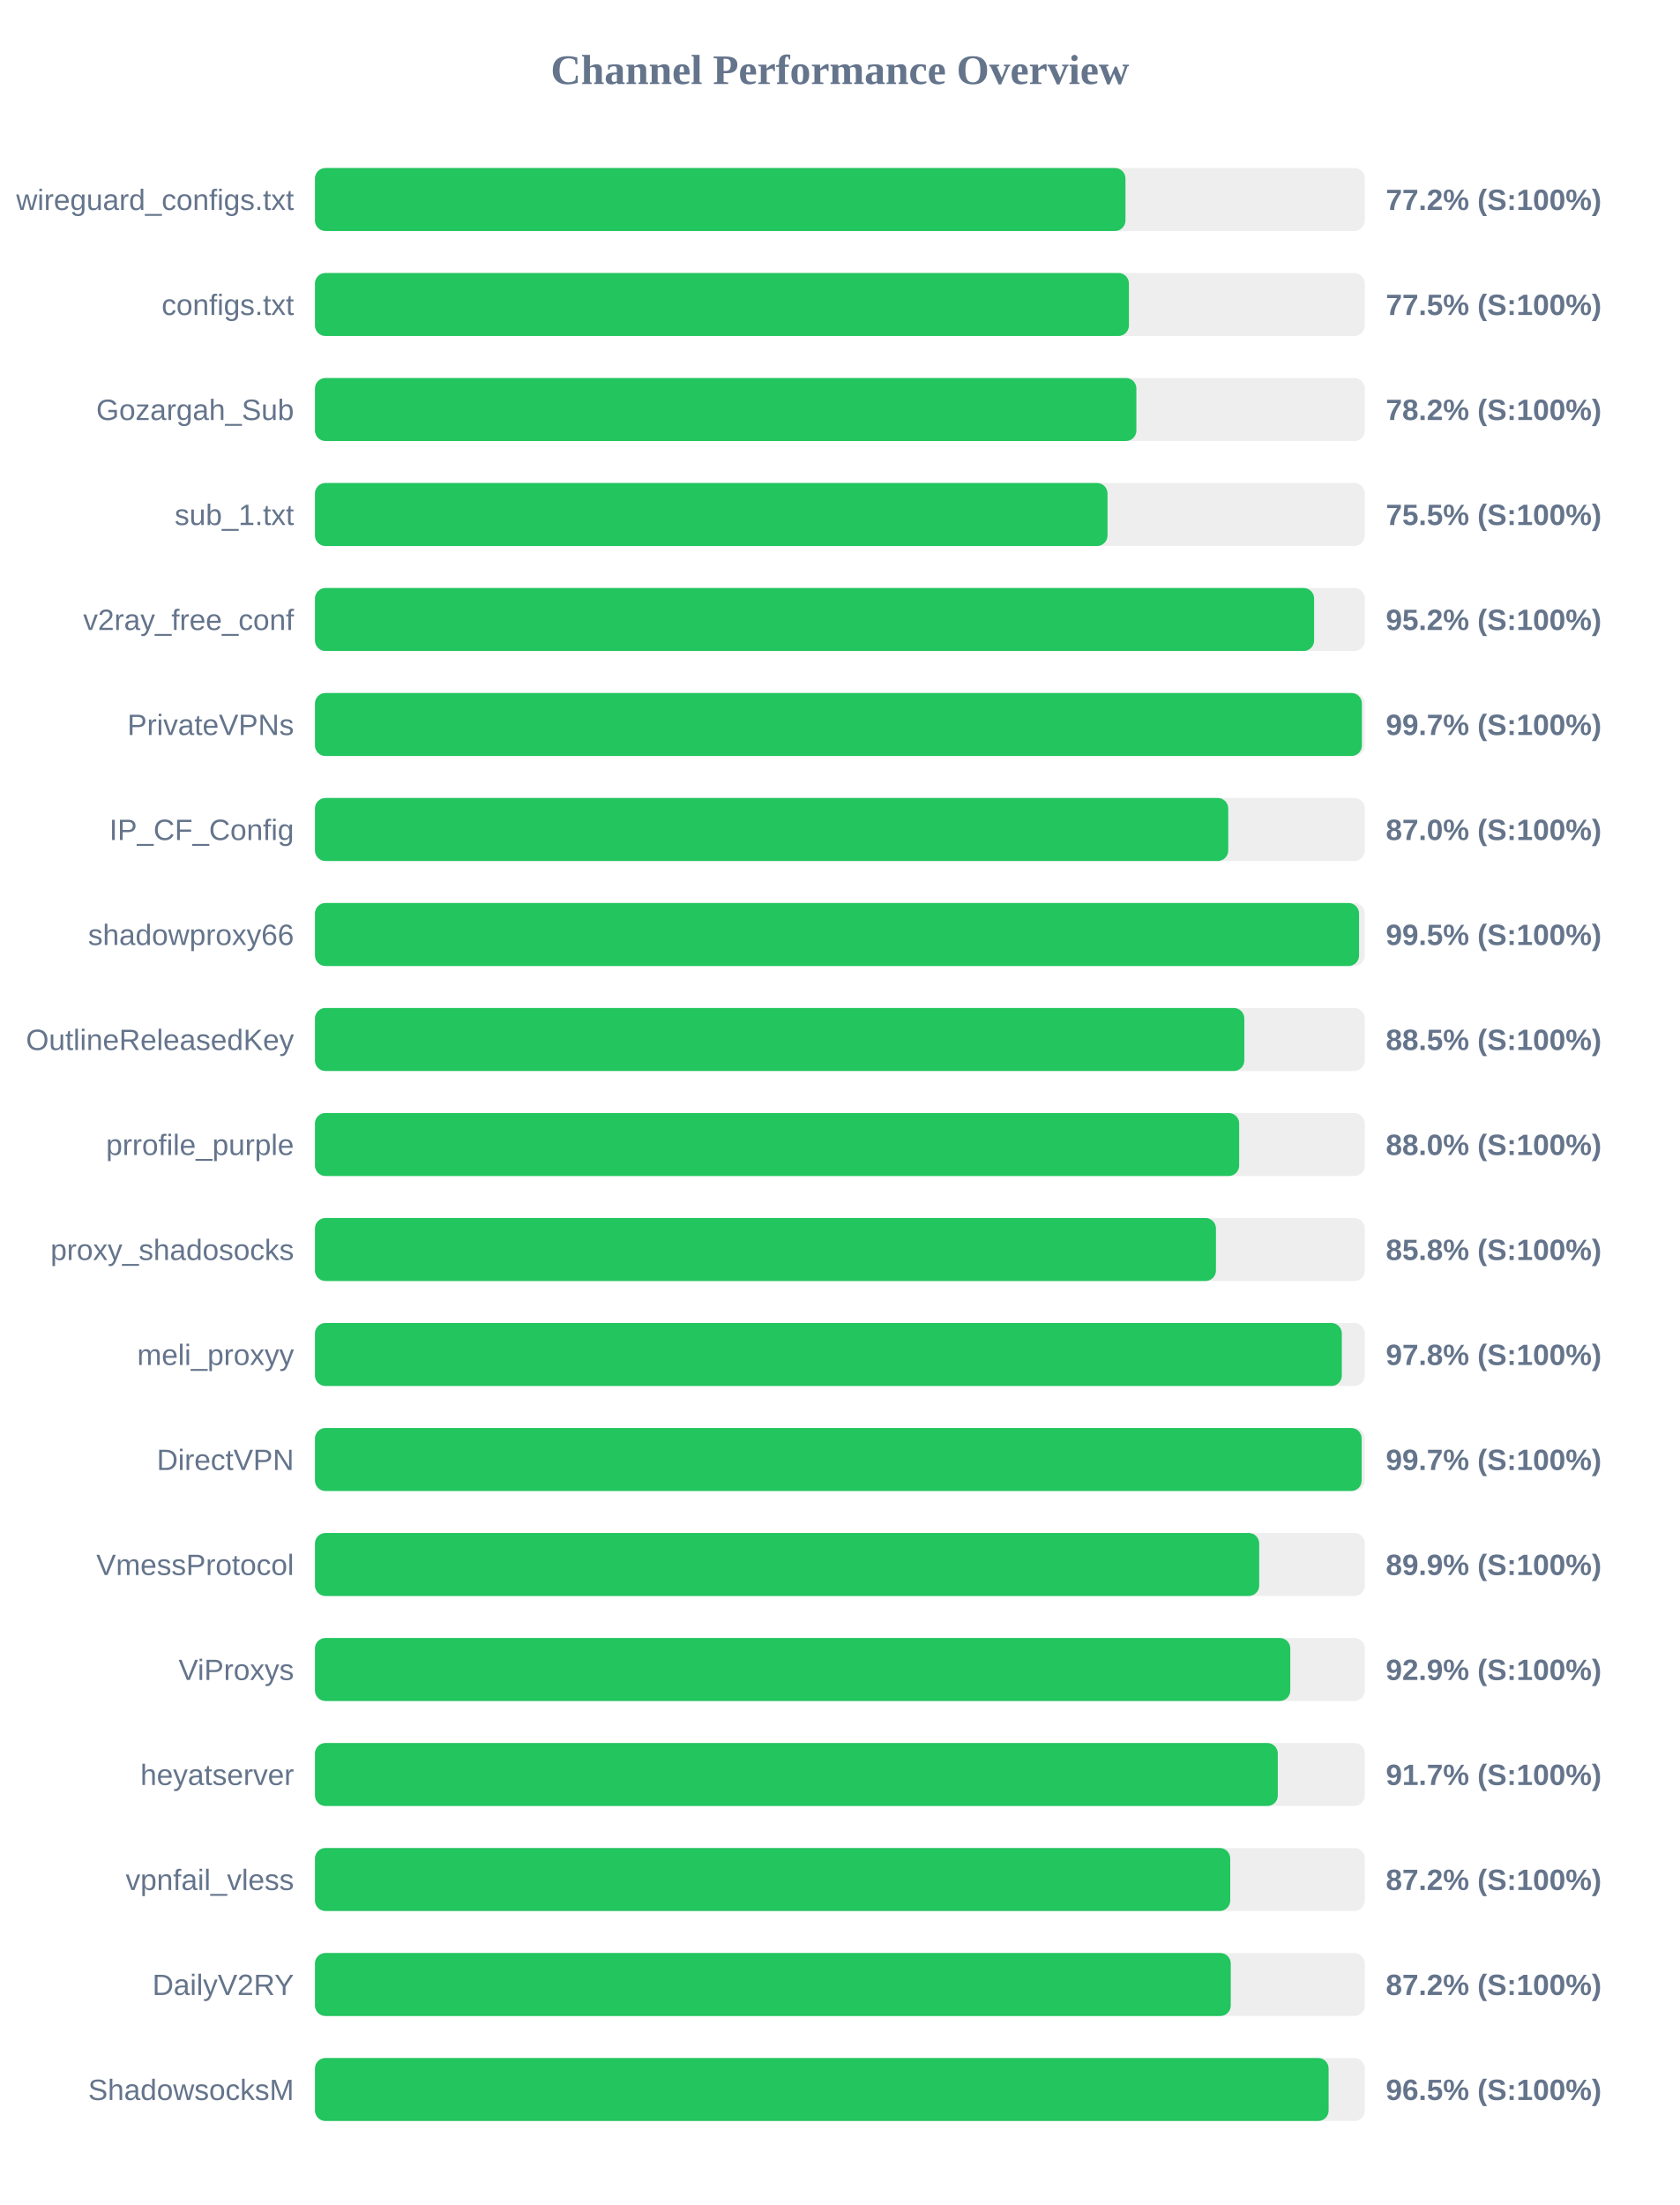
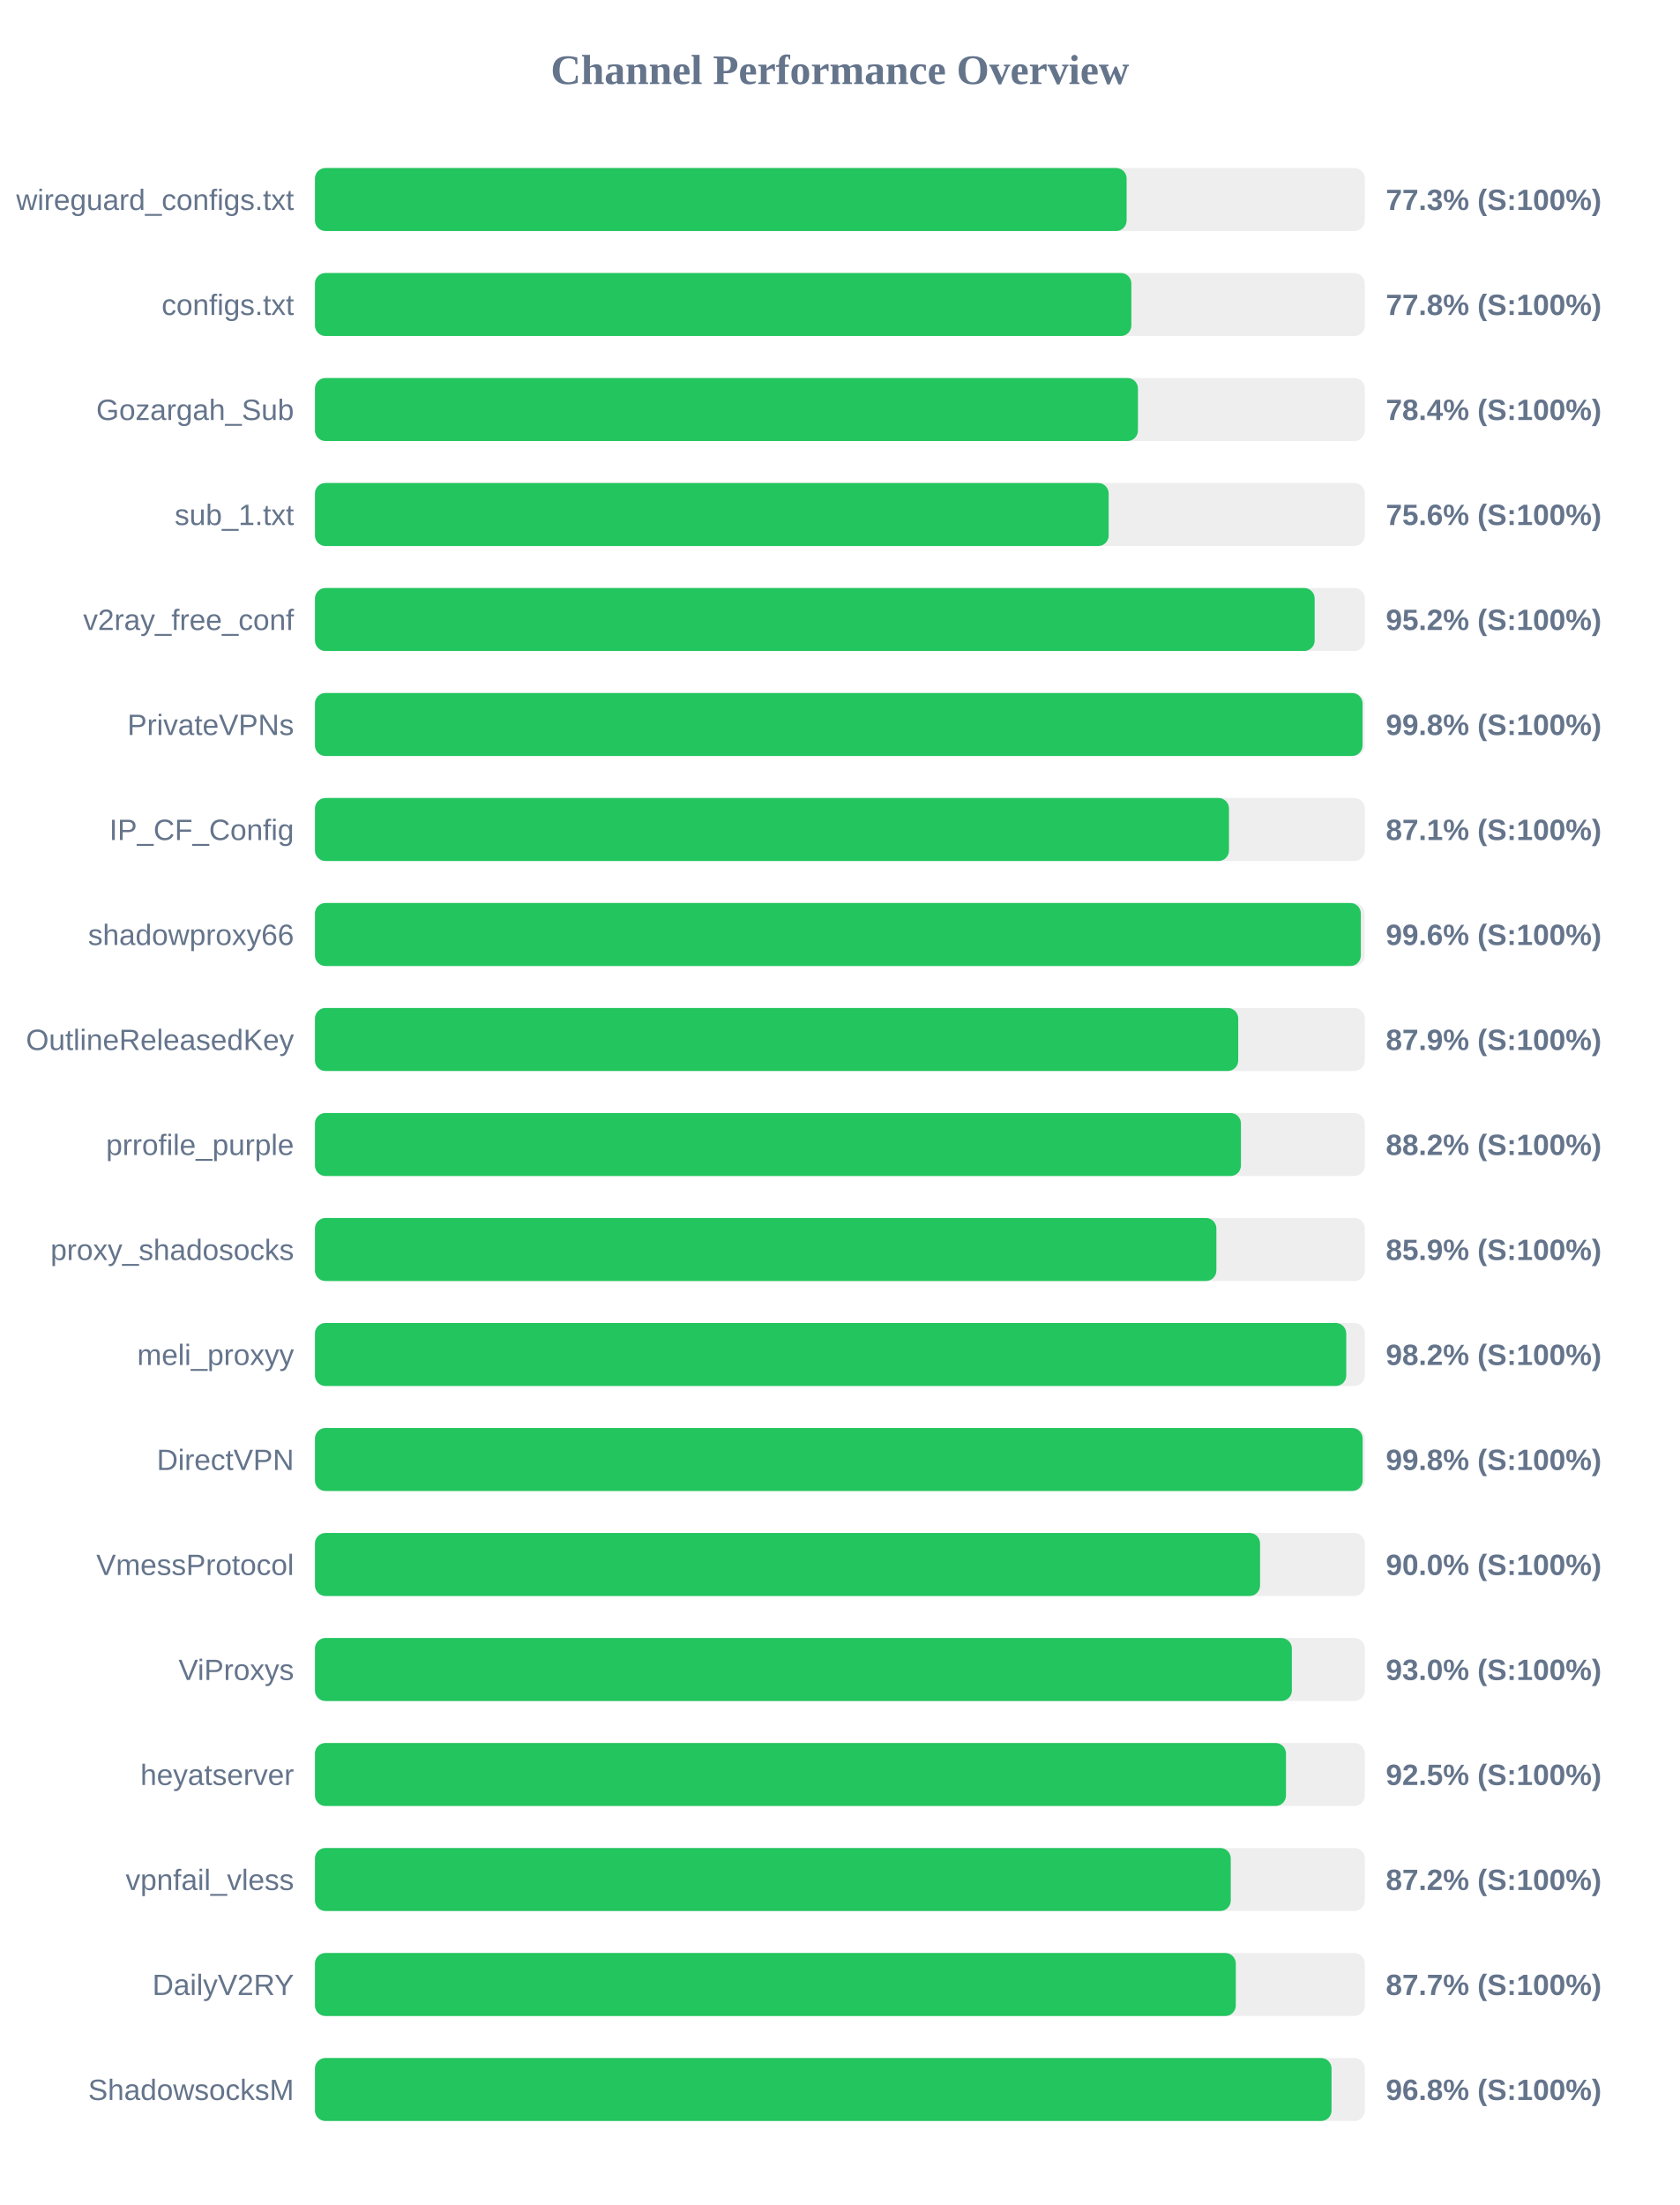
<svg xmlns="http://www.w3.org/2000/svg" width="800" height="1050" version="1.1">
  <style>
        .row { font: 14px Arial; fill: #64748b; }
        .score { font: bold 14px Arial; fill: #64748b; }
    </style>
  <text x="400" y="40" text-anchor="middle" font-size="20px" font-weight="bold" fill="#64748b">Channel Performance Overview</text>
  <rect x="150" y="80" width="500" height="30" fill="#eee" rx="5" />
-   <rect x="150" y="80" width="386.0" height="30" fill="#22c55e" rx="5" />
+   <rect x="150" y="80" width="386.55" height="30" fill="#22c55e" rx="5" />
  <text x="140" y="100" text-anchor="end" class="row">wireguard_configs.txt</text>
-   <text x="660" y="100" text-anchor="start" class="score">77.2% (S:100%)</text>
+   <text x="660" y="100" text-anchor="start" class="score">77.3% (S:100%)</text>
  <rect x="150" y="130" width="500" height="30" fill="#eee" rx="5" />
-   <rect x="150" y="130" width="387.65" height="30" fill="#22c55e" rx="5" />
+   <rect x="150" y="130" width="388.8" height="30" fill="#22c55e" rx="5" />
  <text x="140" y="150" text-anchor="end" class="row">configs.txt</text>
-   <text x="660" y="150" text-anchor="start" class="score">77.5% (S:100%)</text>
+   <text x="660" y="150" text-anchor="start" class="score">77.8% (S:100%)</text>
  <rect x="150" y="180" width="500" height="30" fill="#eee" rx="5" />
-   <rect x="150" y="180" width="391.2" height="30" fill="#22c55e" rx="5" />
+   <rect x="150" y="180" width="391.95" height="30" fill="#22c55e" rx="5" />
  <text x="140" y="200" text-anchor="end" class="row">Gozargah_Sub</text>
-   <text x="660" y="200" text-anchor="start" class="score">78.2% (S:100%)</text>
+   <text x="660" y="200" text-anchor="start" class="score">78.4% (S:100%)</text>
  <rect x="150" y="230" width="500" height="30" fill="#eee" rx="5" />
-   <rect x="150" y="230" width="377.45" height="30" fill="#22c55e" rx="5" />
+   <rect x="150" y="230" width="378.0" height="30" fill="#22c55e" rx="5" />
  <text x="140" y="250" text-anchor="end" class="row">sub_1.txt</text>
-   <text x="660" y="250" text-anchor="start" class="score">75.5% (S:100%)</text>
+   <text x="660" y="250" text-anchor="start" class="score">75.6% (S:100%)</text>
  <rect x="150" y="280" width="500" height="30" fill="#eee" rx="5" />
-   <rect x="150" y="280" width="475.85" height="30" fill="#22c55e" rx="5" />
+   <rect x="150" y="280" width="476.1" height="30" fill="#22c55e" rx="5" />
  <text x="140" y="300" text-anchor="end" class="row">v2ray_free_conf</text>
  <text x="660" y="300" text-anchor="start" class="score">95.2% (S:100%)</text>
  <rect x="150" y="330" width="500" height="30" fill="#eee" rx="5" />
-   <rect x="150" y="330" width="498.6" height="30" fill="#22c55e" rx="5" />
+   <rect x="150" y="330" width="498.9" height="30" fill="#22c55e" rx="5" />
  <text x="140" y="350" text-anchor="end" class="row">PrivateVPNs</text>
-   <text x="660" y="350" text-anchor="start" class="score">99.7% (S:100%)</text>
+   <text x="660" y="350" text-anchor="start" class="score">99.8% (S:100%)</text>
  <rect x="150" y="380" width="500" height="30" fill="#eee" rx="5" />
-   <rect x="150" y="380" width="434.95" height="30" fill="#22c55e" rx="5" />
+   <rect x="150" y="380" width="435.3" height="30" fill="#22c55e" rx="5" />
  <text x="140" y="400" text-anchor="end" class="row">IP_CF_Config</text>
-   <text x="660" y="400" text-anchor="start" class="score">87.0% (S:100%)</text>
+   <text x="660" y="400" text-anchor="start" class="score">87.1% (S:100%)</text>
  <rect x="150" y="430" width="500" height="30" fill="#eee" rx="5" />
-   <rect x="150" y="430" width="497.25" height="30" fill="#22c55e" rx="5" />
+   <rect x="150" y="430" width="498.1" height="30" fill="#22c55e" rx="5" />
  <text x="140" y="450" text-anchor="end" class="row">shadowproxy66</text>
-   <text x="660" y="450" text-anchor="start" class="score">99.5% (S:100%)</text>
+   <text x="660" y="450" text-anchor="start" class="score">99.6% (S:100%)</text>
  <rect x="150" y="480" width="500" height="30" fill="#eee" rx="5" />
-   <rect x="150" y="480" width="442.6" height="30" fill="#22c55e" rx="5" />
+   <rect x="150" y="480" width="439.7" height="30" fill="#22c55e" rx="5" />
  <text x="140" y="500" text-anchor="end" class="row">OutlineReleasedKey</text>
-   <text x="660" y="500" text-anchor="start" class="score">88.5% (S:100%)</text>
+   <text x="660" y="500" text-anchor="start" class="score">87.9% (S:100%)</text>
  <rect x="150" y="530" width="500" height="30" fill="#eee" rx="5" />
-   <rect x="150" y="530" width="440.15" height="30" fill="#22c55e" rx="5" />
+   <rect x="150" y="530" width="441.0" height="30" fill="#22c55e" rx="5" />
  <text x="140" y="550" text-anchor="end" class="row">prrofile_purple</text>
-   <text x="660" y="550" text-anchor="start" class="score">88.0% (S:100%)</text>
+   <text x="660" y="550" text-anchor="start" class="score">88.2% (S:100%)</text>
  <rect x="150" y="580" width="500" height="30" fill="#eee" rx="5" />
-   <rect x="150" y="580" width="429.1" height="30" fill="#22c55e" rx="5" />
+   <rect x="150" y="580" width="429.3" height="30" fill="#22c55e" rx="5" />
  <text x="140" y="600" text-anchor="end" class="row">proxy_shadosocks</text>
-   <text x="660" y="600" text-anchor="start" class="score">85.8% (S:100%)</text>
+   <text x="660" y="600" text-anchor="start" class="score">85.9% (S:100%)</text>
  <rect x="150" y="630" width="500" height="30" fill="#eee" rx="5" />
-   <rect x="150" y="630" width="489.05" height="30" fill="#22c55e" rx="5" />
+   <rect x="150" y="630" width="491.15" height="30" fill="#22c55e" rx="5" />
  <text x="140" y="650" text-anchor="end" class="row">meli_proxyy</text>
-   <text x="660" y="650" text-anchor="start" class="score">97.8% (S:100%)</text>
+   <text x="660" y="650" text-anchor="start" class="score">98.2% (S:100%)</text>
  <rect x="150" y="680" width="500" height="30" fill="#eee" rx="5" />
-   <rect x="150" y="680" width="498.5" height="30" fill="#22c55e" rx="5" />
+   <rect x="150" y="680" width="498.95" height="30" fill="#22c55e" rx="5" />
  <text x="140" y="700" text-anchor="end" class="row">DirectVPN</text>
-   <text x="660" y="700" text-anchor="start" class="score">99.7% (S:100%)</text>
+   <text x="660" y="700" text-anchor="start" class="score">99.8% (S:100%)</text>
  <rect x="150" y="730" width="500" height="30" fill="#eee" rx="5" />
-   <rect x="150" y="730" width="449.7" height="30" fill="#22c55e" rx="5" />
+   <rect x="150" y="730" width="450.1" height="30" fill="#22c55e" rx="5" />
  <text x="140" y="750" text-anchor="end" class="row">VmessProtocol</text>
-   <text x="660" y="750" text-anchor="start" class="score">89.9% (S:100%)</text>
+   <text x="660" y="750" text-anchor="start" class="score">90.0% (S:100%)</text>
  <rect x="150" y="780" width="500" height="30" fill="#eee" rx="5" />
-   <rect x="150" y="780" width="464.5" height="30" fill="#22c55e" rx="5" />
+   <rect x="150" y="780" width="465.25" height="30" fill="#22c55e" rx="5" />
  <text x="140" y="800" text-anchor="end" class="row">ViProxys</text>
-   <text x="660" y="800" text-anchor="start" class="score">92.9% (S:100%)</text>
+   <text x="660" y="800" text-anchor="start" class="score">93.0% (S:100%)</text>
  <rect x="150" y="830" width="500" height="30" fill="#eee" rx="5" />
-   <rect x="150" y="830" width="458.55" height="30" fill="#22c55e" rx="5" />
+   <rect x="150" y="830" width="462.45" height="30" fill="#22c55e" rx="5" />
  <text x="140" y="850" text-anchor="end" class="row">heyatserver</text>
-   <text x="660" y="850" text-anchor="start" class="score">91.7% (S:100%)</text>
+   <text x="660" y="850" text-anchor="start" class="score">92.5% (S:100%)</text>
  <rect x="150" y="880" width="500" height="30" fill="#eee" rx="5" />
-   <rect x="150" y="880" width="435.9" height="30" fill="#22c55e" rx="5" />
+   <rect x="150" y="880" width="436.15" height="30" fill="#22c55e" rx="5" />
  <text x="140" y="900" text-anchor="end" class="row">vpnfail_vless</text>
  <text x="660" y="900" text-anchor="start" class="score">87.2% (S:100%)</text>
  <rect x="150" y="930" width="500" height="30" fill="#eee" rx="5" />
-   <rect x="150" y="930" width="436.15" height="30" fill="#22c55e" rx="5" />
+   <rect x="150" y="930" width="438.55" height="30" fill="#22c55e" rx="5" />
  <text x="140" y="950" text-anchor="end" class="row">DailyV2RY</text>
-   <text x="660" y="950" text-anchor="start" class="score">87.2% (S:100%)</text>
+   <text x="660" y="950" text-anchor="start" class="score">87.7% (S:100%)</text>
  <rect x="150" y="980" width="500" height="30" fill="#eee" rx="5" />
-   <rect x="150" y="980" width="482.75" height="30" fill="#22c55e" rx="5" />
+   <rect x="150" y="980" width="484.15" height="30" fill="#22c55e" rx="5" />
  <text x="140" y="1000" text-anchor="end" class="row">ShadowsocksM</text>
-   <text x="660" y="1000" text-anchor="start" class="score">96.5% (S:100%)</text>
+   <text x="660" y="1000" text-anchor="start" class="score">96.8% (S:100%)</text>
</svg>
